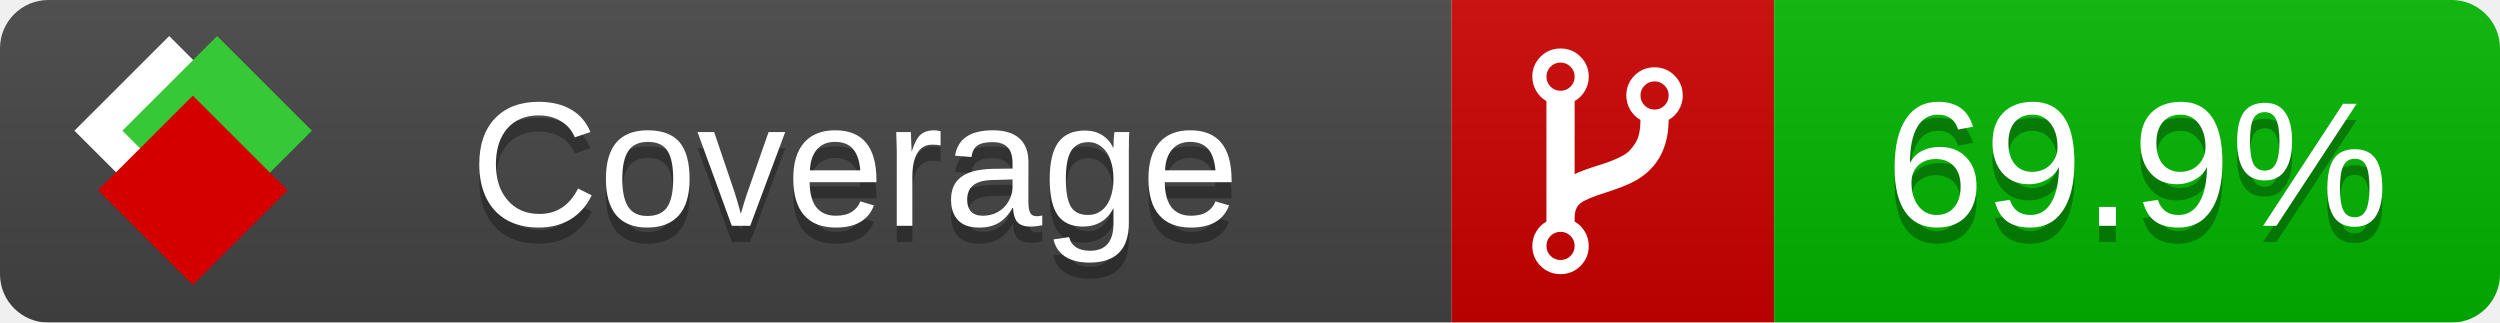
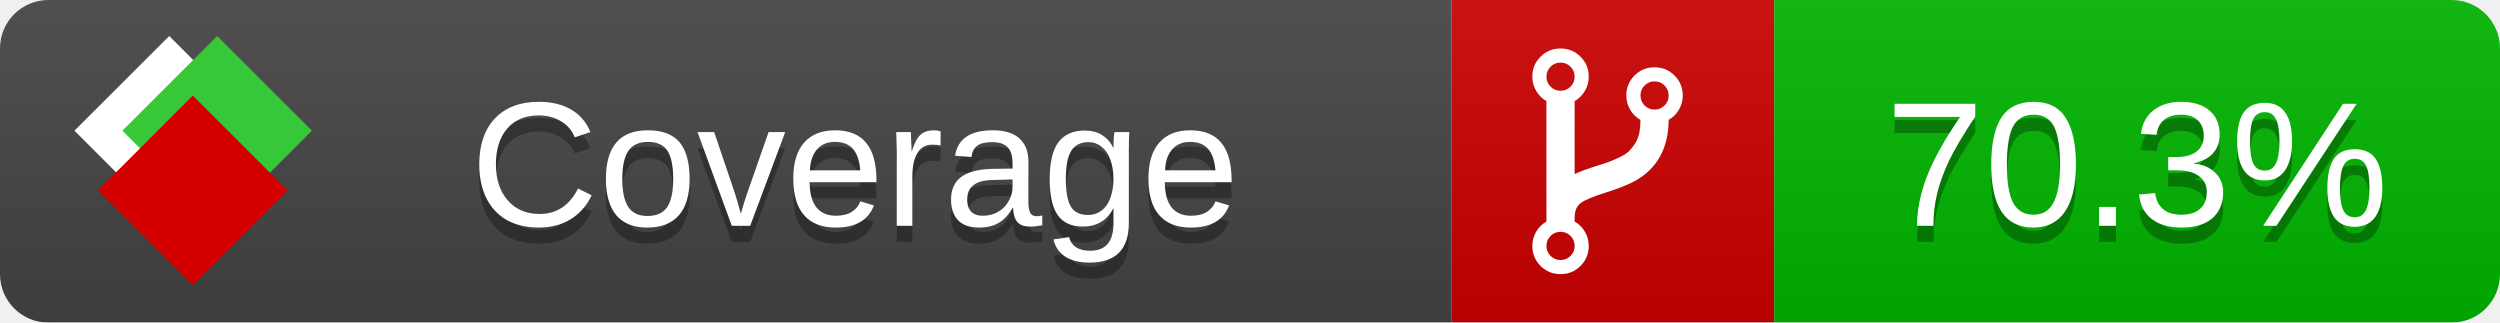
<svg xmlns="http://www.w3.org/2000/svg" xmlns:xlink="http://www.w3.org/1999/xlink" width="155" height="20">
  <style type="text/css">
          
            @keyframes fade1 {
                0% { visibility: visible; opacity: 1; }
               23% { visibility: visible; opacity: 1; }
               25% { visibility: hidden; opacity: 0; }
               48% { visibility: hidden; opacity: 0; }
               50% { visibility: hidden; opacity: 0; }
               73% { visibility: hidden; opacity: 0; }
               75% { visibility: hidden; opacity: 0; }
               98% { visibility: hidden; opacity: 0; }
              100% { visibility: visible; opacity: 1; }
            }
            @keyframes fade2 {
                0% { visibility: hidden; opacity: 0; }
               23% { visibility: hidden; opacity: 0; }
               25% { visibility: visible; opacity: 1; }
               48% { visibility: visible; opacity: 1; }
               50% { visibility: hidden; opacity: 0; }
               73% { visibility: hidden; opacity: 0; }
               75% { visibility: hidden; opacity: 0; }
               98% { visibility: hidden; opacity: 0; }
              100% { visibility: hidden; opacity: 0; }
            }
            @keyframes fade3 {
                0% { visibility: hidden; opacity: 0; }
               23% { visibility: hidden; opacity: 0; }
               25% { visibility: hidden; opacity: 0; }
               48% { visibility: hidden; opacity: 0; }
               50% { visibility: visible; opacity: 1; }
               73% { visibility: visible; opacity: 1; }
               75% { visibility: hidden; opacity: 0; }
               98% { visibility: hidden; opacity: 0; }
              100% { visibility: hidden; opacity: 0; }
            }
            @keyframes fade4 {
                0% { visibility: hidden; opacity: 0; }
               23% { visibility: hidden; opacity: 0; }
               25% { visibility: hidden; opacity: 0; }
               48% { visibility: hidden; opacity: 0; }
               50% { visibility: hidden; opacity: 0; }
               73% { visibility: hidden; opacity: 0; }
               75% { visibility: visible; opacity: 1; }
               98% { visibility: visible; opacity: 1; }
              100% { visibility: hidden; opacity: 0; }
            }
            .linecoverage {
                animation-duration: 15s;
                animation-name: fade1;
                animation-iteration-count: infinite;
            }
            .branchcoverage {
                animation-duration: 15s;
                animation-name: fade2;
                animation-iteration-count: infinite;
            }
            .methodcoverage {
                animation-duration: 15s;
                animation-name: fade3;
                animation-iteration-count: infinite;
            }
            .fullmethodcoverage {
                animation-duration: 15s;
                animation-name: fade4;
                animation-iteration-count: infinite;
            }
          
    </style>
  <defs>
    <linearGradient id="gradient" x2="0" y2="100%">
      <stop offset="0" stop-color="#bbb" stop-opacity=".1" />
      <stop offset="1" stop-opacity=".1" />
    </linearGradient>
    <linearGradient id="c">
      <stop offset="0" stop-color="#d40000" />
      <stop offset="1" stop-color="#ff2a2a" />
    </linearGradient>
    <linearGradient id="a">
      <stop offset="0" stop-color="#e0e0de" />
      <stop offset="1" stop-color="#fff" />
    </linearGradient>
    <linearGradient id="b">
      <stop offset="0" stop-color="#37c837" />
      <stop offset="1" stop-color="#217821" />
    </linearGradient>
    <linearGradient xlink:href="#a" id="e" x1="106.44" x2="69.96" y1="-11.96" y2="-46.84" gradientTransform="matrix(-.8426 -.00045 -.00045 -.8426 -94.27 -75.82)" gradientUnits="userSpaceOnUse" />
    <linearGradient xlink:href="#b" id="f" x1="56.19" x2="77.97" y1="-23.45" y2="10.62" gradientTransform="matrix(.8426 .00045 .00045 .8426 94.27 75.82)" gradientUnits="userSpaceOnUse" />
    <linearGradient xlink:href="#c" id="g" x1="79.98" x2="132.9" y1="10.79" y2="10.79" gradientTransform="matrix(.8426 .00045 .00045 .8426 94.27 75.82)" gradientUnits="userSpaceOnUse" />
    <mask id="mask">
      <rect width="155" height="20" rx="3" fill="#fff" />
    </mask>
    <g id="icon" transform="matrix(.04486 0 0 .04481 -.48 -.63)">
      <rect width="52.92" height="52.92" x="-109.72" y="-27.13" fill="url(#e)" transform="rotate(-135)" />
      <rect width="52.92" height="52.92" x="70.19" y="-39.18" fill="url(#f)" transform="rotate(45)" />
      <rect width="52.92" height="52.92" x="80.05" y="-15.74" fill="url(#g)" transform="rotate(45)" />
    </g>
  </defs>
  <g mask="url(#mask)">
    <rect x="0" y="0" width="90" height="20" fill="#444" />
    <rect x="90" y="0" width="20" height="20" fill="#c00" />
    <rect x="110" y="0" width="45" height="20" fill="#00B600" />
    <rect x="0" y="0" width="155" height="20" fill="url(#gradient)" />
  </g>
  <g>
    <path class="" fill="#fff" d="m 97.628,15.247 q 0,-0.364 -0.255,-0.619 -0.255,-0.255 -0.619,-0.255 -0.364,0 -0.619,0.255 -0.255,0.255 -0.255,0.619 0,0.364 0.255,0.619 0.255,0.255 0.619,0.255 0.364,0 0.619,-0.255 0.255,-0.255 0.255,-0.619 z m 0,-10.493 q 0,-0.364 -0.255,-0.619 -0.255,-0.255 -0.619,-0.255 -0.364,0 -0.619,0.255 -0.255,0.255 -0.255,0.619 0,0.364 0.255,0.619 0.255,0.255 0.619,0.255 0.364,0 0.619,-0.255 0.255,-0.255 0.255,-0.619 z m 5.83,1.166 q 0,-0.364 -0.255,-0.619 -0.255,-0.255 -0.619,-0.255 -0.364,0 -0.619,0.255 -0.255,0.255 -0.255,0.619 0,0.364 0.255,0.619 0.255,0.255 0.619,0.255 0.364,0 0.619,-0.255 0.255,-0.255 0.255,-0.619 z m 0.874,0 q 0,0.474 -0.237,0.879 -0.237,0.405 -0.638,0.633 -0.018,2.614 -2.059,3.771 -0.619,0.346 -1.849,0.738 -1.166,0.364 -1.544,0.647 -0.378,0.282 -0.378,0.911 l 0,0.237 q 0.401,0.228 0.638,0.633 0.237,0.405 0.237,0.879 0,0.729 -0.51,1.239 -0.51,0.51 -1.239,0.51 -0.729,0 -1.239,-0.51 -0.51,-0.51 -0.51,-1.239 0,-0.474 0.237,-0.879 0.237,-0.405 0.638,-0.633 l 0,-7.469 q -0.401,-0.228 -0.638,-0.633 -0.237,-0.405 -0.237,-0.879 0,-0.729 0.51,-1.239 0.51,-0.51 1.239,-0.51 0.729,0 1.239,0.51 0.51,0.51 0.51,1.239 0,0.474 -0.237,0.879 -0.237,0.405 -0.638,0.633 l 0,4.527 q 0.492,-0.237 1.403,-0.519 0.501,-0.155 0.797,-0.269 0.296,-0.114 0.642,-0.282 0.346,-0.169 0.537,-0.36 0.191,-0.191 0.369,-0.465 0.178,-0.273 0.255,-0.633 0.077,-0.36 0.077,-0.833 -0.401,-0.228 -0.638,-0.633 -0.237,-0.405 -0.237,-0.879 0,-0.729 0.51,-1.239 0.51,-0.51 1.239,-0.51 0.729,0 1.239,0.51 0.51,0.51 0.51,1.239 z" />
  </g>
  <g fill="#fff" text-anchor="middle" font-family="Verdana,Arial,Geneva,sans-serif" font-size="11">
    <a xlink:href="https://github.com/danielpalme/ReportGenerator" target="_top">
      <use xlink:href="#icon" transform="translate(3,1) scale(3.5)" />
    </a>
    <text x="53" y="15" fill="#010101" fill-opacity=".3">Coverage</text>
    <text x="53" y="14" fill="#fff">Coverage</text>
-     <text class="" x="132.5" y="15" fill="#010101" fill-opacity=".3">69.9%</text>
-     <text class="" x="132.5" y="14">69.9%</text>
+     <text class="" x="132.5" y="15" fill="#010101" fill-opacity=".3">70.3%</text>
+     <text class="" x="132.5" y="14">70.3%</text>
  </g>
  <g>
    <rect class="" x="90" y="0" width="65" height="20" fill-opacity="0" />
  </g>
</svg>
